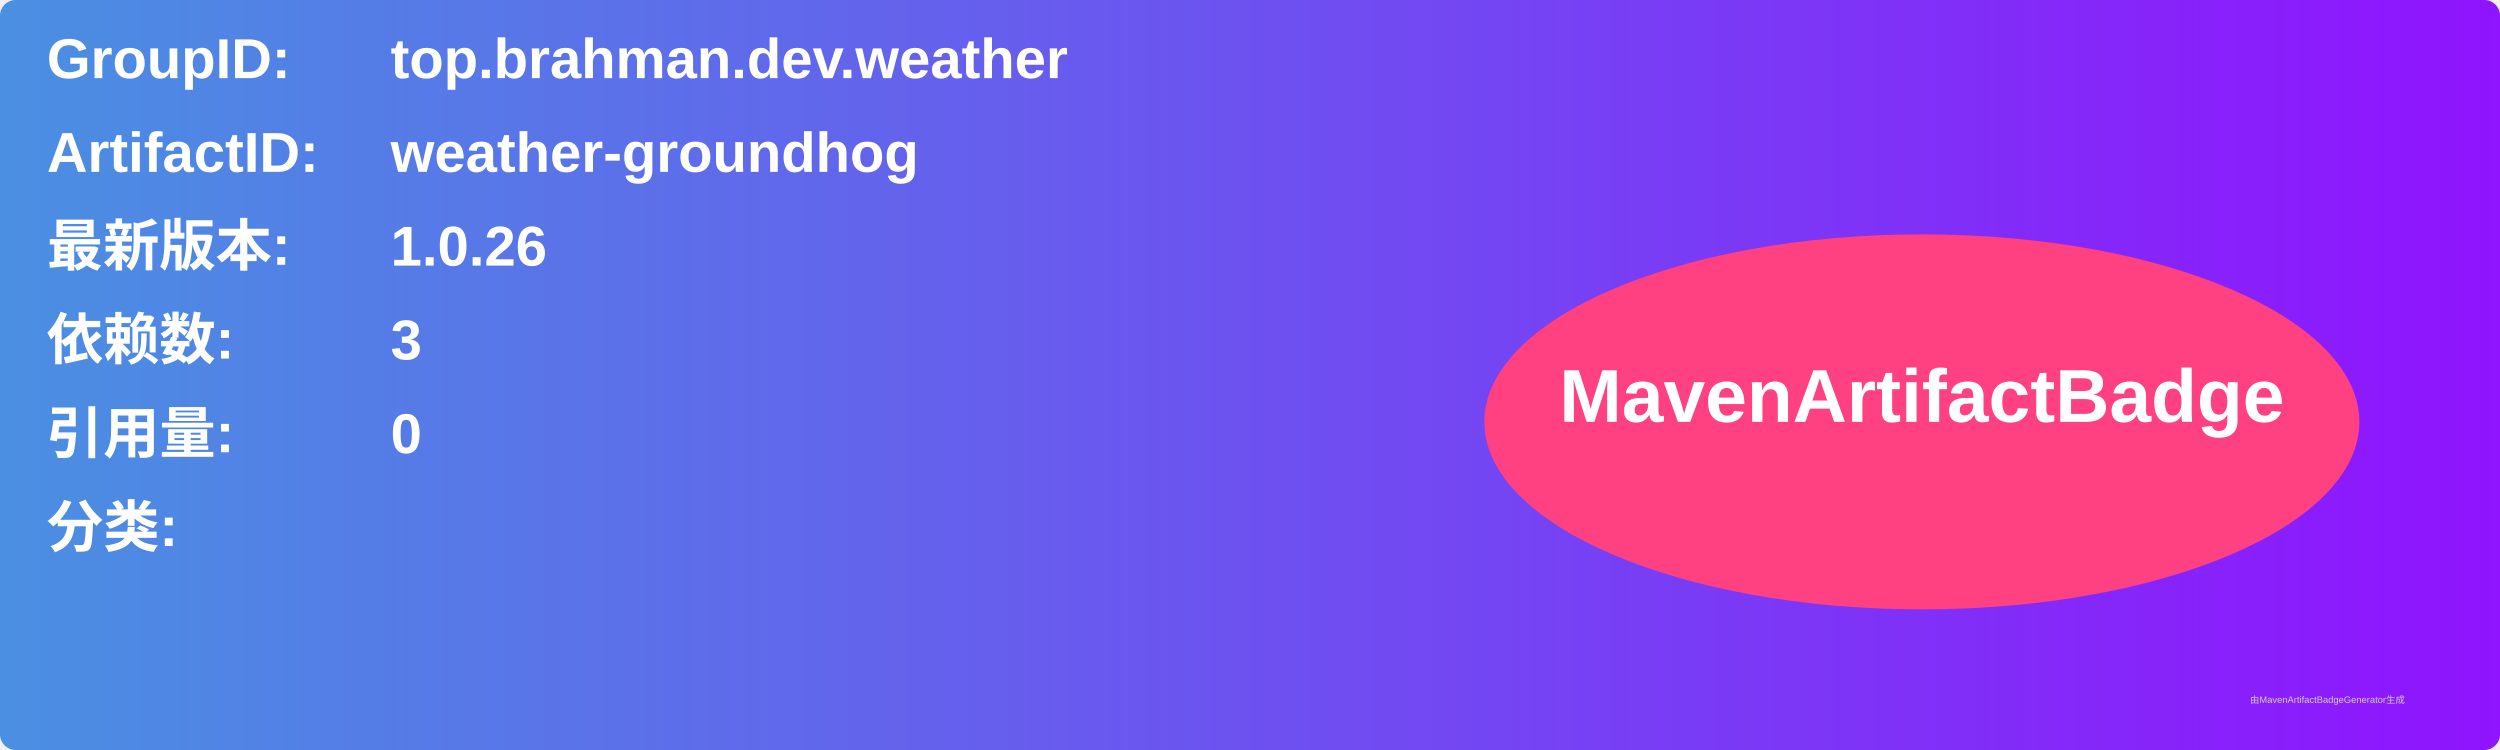
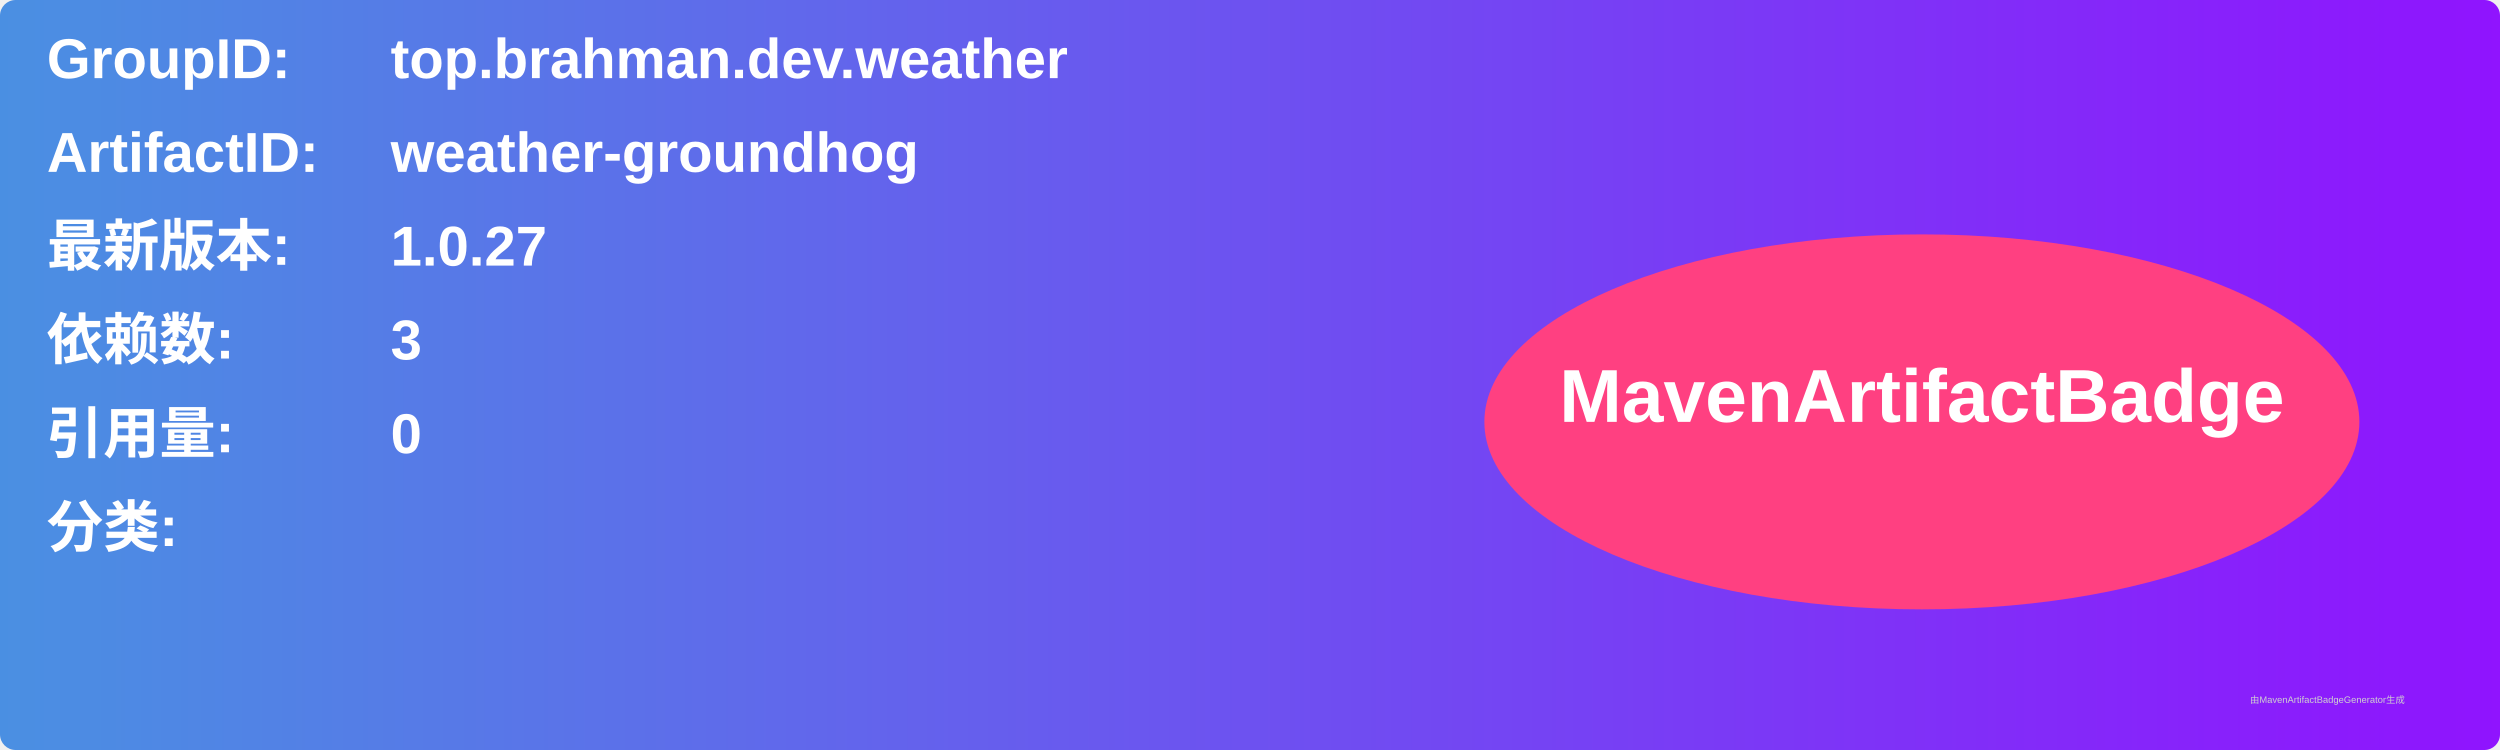
<svg xmlns="http://www.w3.org/2000/svg" width="800" height="240" viewBox="0 0 800 240">
  <linearGradient id="grad" x1="0%" y1="0%" x2="100%" y2="0%">
    <stop offset="0%" stop-color="#4a90e2" />
    <stop offset="100%" stop-color="#9013fe" />
  </linearGradient>
  <rect width="100%" height="100%" rx="5" ry="5" fill="url(#grad)" />
  <g transform="translate(15, 15)">
    <text x="0" y="10" font-family="Arial" font-size="18" fill="white" font-weight="bold" width="260">GroupID:</text>
    <text x="110" y="10" font-family="Arial" font-size="18" fill="white" font-weight="bold" width="460">top.brahman.dev.weather</text>
    <text x="0" y="40" font-family="Arial" font-size="18" fill="white" font-weight="bold" width="260">ArtifactID:</text>
    <text x="110" y="40" font-family="Arial" font-size="18" fill="white" font-weight="bold" width="460">weather-groundhog</text>
    <text x="0" y="70" font-family="Arial" font-size="18" fill="white" font-weight="bold">最新版本:</text>
    <text x="110" y="70" font-family="Arial" font-size="18" fill="white" font-weight="bold">
-       <tspan font-weight="bold">1.0.26</tspan>
+       <tspan font-weight="bold">1.0.27</tspan>
    </text>
    <text x="0" y="100" font-family="Arial" font-size="18" fill="white" font-weight="bold">依赖数: </text>
    <text x="110" y="100" font-family="Arial" font-size="18" fill="white">
      <tspan font-weight="bold">3</tspan>
    </text>
    <text x="0" y="130" font-family="Arial" font-size="18" fill="white" font-weight="bold">引用量: </text>
    <text x="110" y="130" font-family="Arial" font-size="18" fill="white">
      <tspan font-weight="bold">0</tspan>
    </text>
    <text x="0" y="160" font-family="Arial" font-size="18" fill="white" font-weight="bold">分类:</text>
    <text x="10" y="190" font-family="Arial" font-size="10" fill="white">
      <tspan font-weight="bold" />
    </text>
    <ellipse cx="600" cy="120" rx="140" ry="60" fill="#ff4081" />
    <text x="600" y="120" text-anchor="middle" font-family="Arial" font-size="24" fill="white" font-weight="bold">MavenArtifactBadge</text>
  </g>
  <text x="720" y="225" font-family="Arial" font-size="3" fill="#d0d0d0">由MavenArtifactBadgeGenerator生成</text>
</svg>
